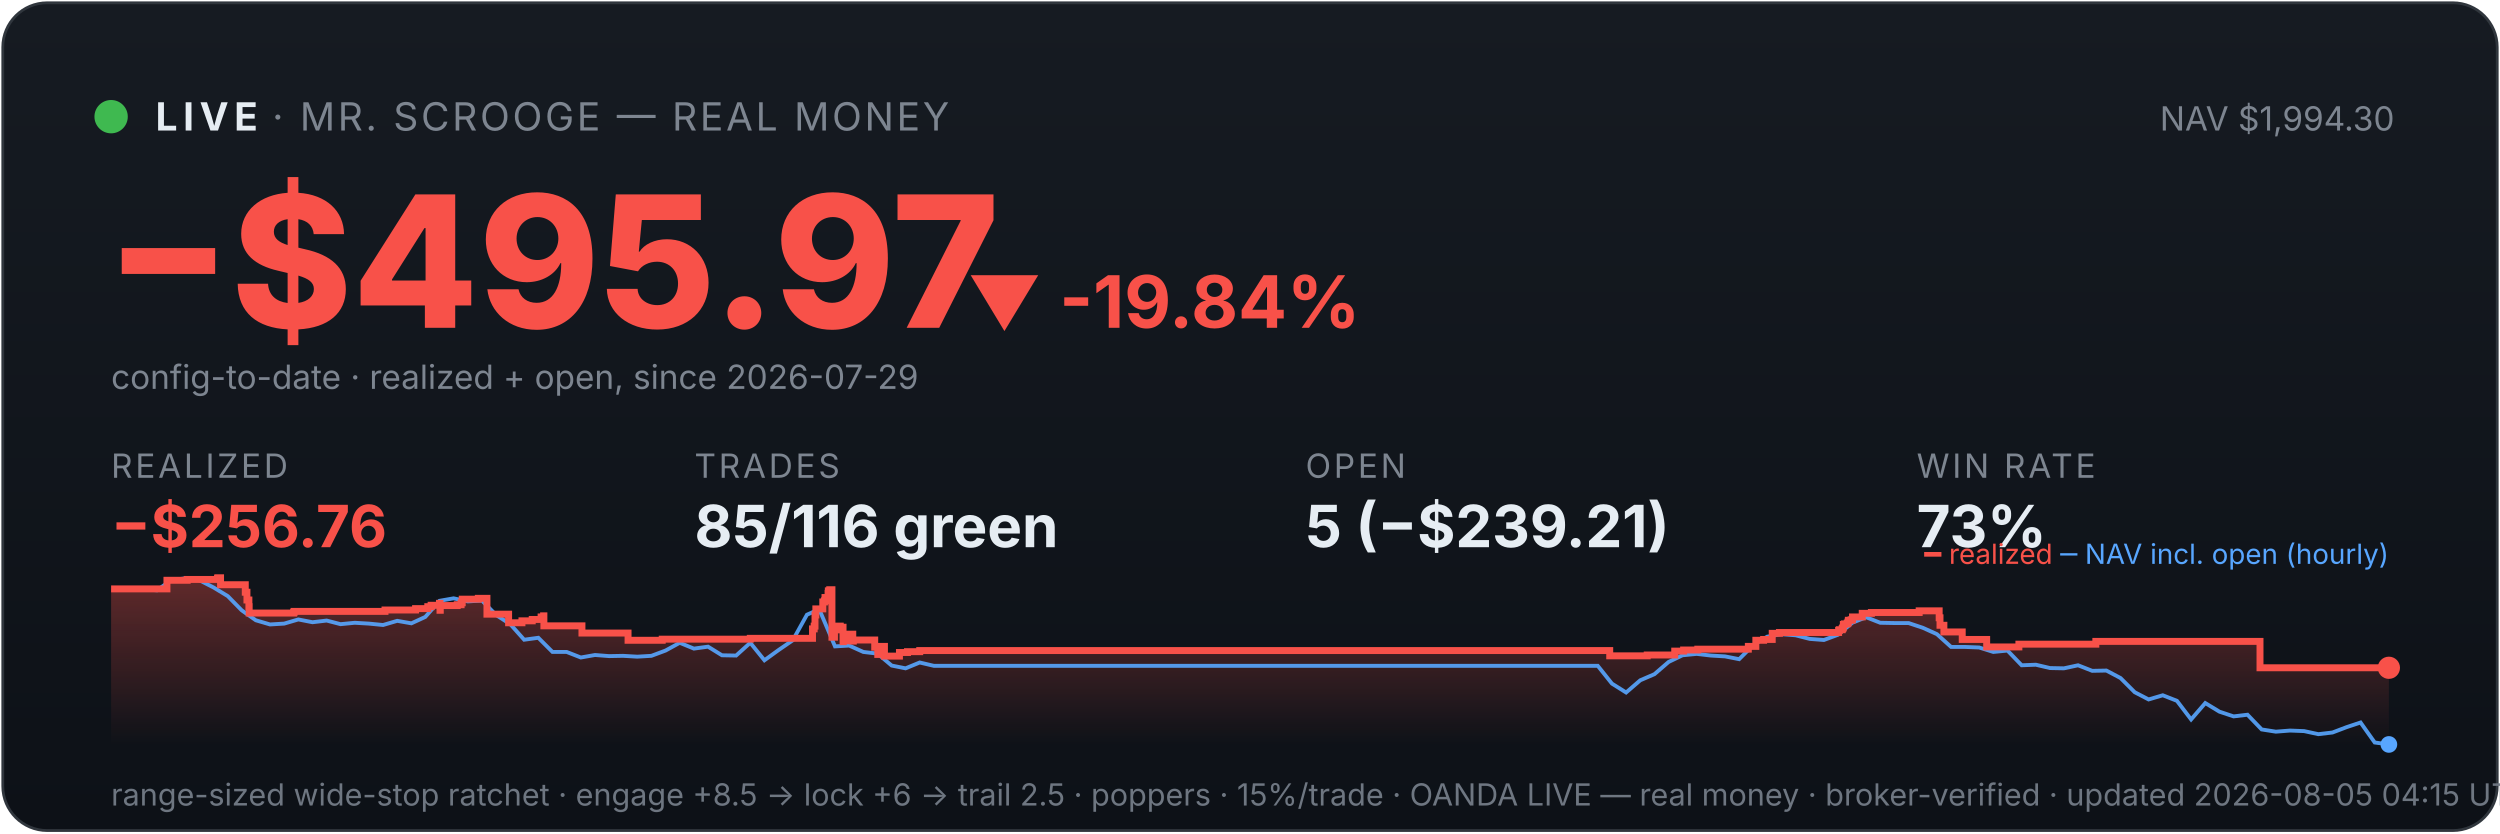
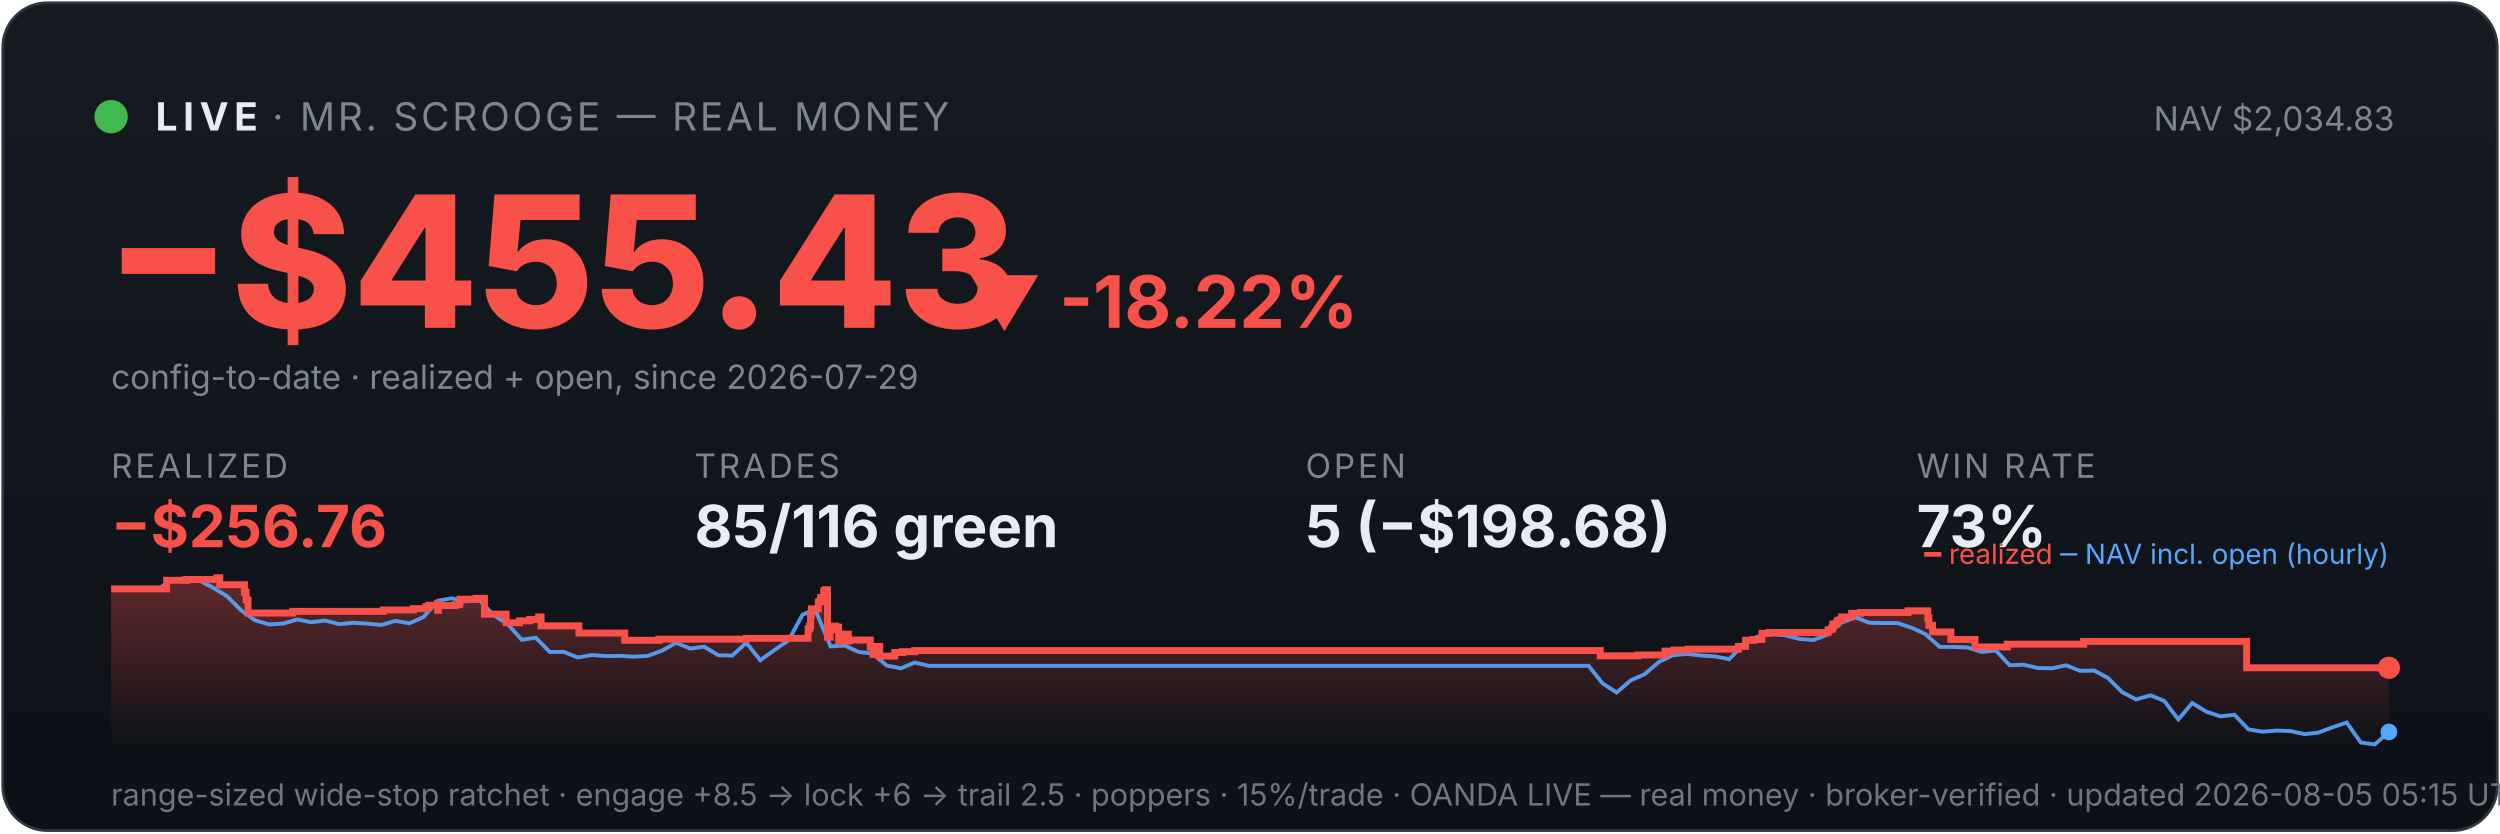
<svg xmlns="http://www.w3.org/2000/svg" viewBox="0 0 900 300" width="100%" font-family="system-ui,-apple-system,sans-serif">
  <defs>
    <linearGradient id="bg" x1="0" y1="0" x2="0" y2="1">
      <stop offset="0" stop-color="#161b22" />
      <stop offset="1" stop-color="#0d1117" />
    </linearGradient>
    <linearGradient id="fill" x1="0" y1="0" x2="0" y2="1">
      <stop offset="0" stop-color="#f85149" stop-opacity="0.35" />
      <stop offset="1" stop-color="#f85149" stop-opacity="0" />
    </linearGradient>
  </defs>
  <rect x="1" y="1" width="898" height="298" rx="16" fill="url(#bg)" stroke="#30363d" />
  <circle cx="40" cy="42" r="6" fill="#3fb950" />
  <text x="56" y="47" font-size="14" font-weight="700" fill="#e6edf3" letter-spacing="2">LIVE</text>
  <text x="98" y="47" font-size="14" fill="#7d8590" letter-spacing="1">· MR. SCROOGE — REAL MONEY</text>
-   <text x="862" y="47" font-size="12" fill="#7d8590" text-anchor="end">NAV $1,994.30</text>
-   <text x="38" y="118" font-size="66" font-weight="800" fill="#f85149">−$495.97</text>
-   <text x="348" y="118" font-size="26" font-weight="700" fill="#f85149">▼ -19.84%</text>
+   <text x="862" y="47" font-size="12" fill="#7d8590" text-anchor="end">NAV $2,034.83</text>
+   <text x="38" y="118" font-size="66" font-weight="800" fill="#f85149">−$455.43</text>
+   <text x="348" y="118" font-size="26" font-weight="700" fill="#f85149">▼ -18.22%</text>
  <text x="40" y="140" font-size="12" fill="#7d8590">config-to-date · realized + open, since 2026-07-29</text>
  <text x="40" y="172" font-family="system-ui,-apple-system,sans-serif" font-size="12" fill="#7d8590" letter-spacing="1">REALIZED</text>
  <text x="40" y="197" font-family="system-ui,-apple-system,sans-serif" font-size="21" font-weight="700" fill="#f85149">−$256.76</text>
  <text x="250" y="172" font-family="system-ui,-apple-system,sans-serif" font-size="12" fill="#7d8590" letter-spacing="1">TRADES</text>
  <text x="250" y="197" font-family="system-ui,-apple-system,sans-serif" font-size="21" font-weight="700" fill="#e6edf3">85/116 green</text>
  <text x="470" y="172" font-family="system-ui,-apple-system,sans-serif" font-size="12" fill="#7d8590" letter-spacing="1">OPEN</text>
-   <text x="470" y="197" font-family="system-ui,-apple-system,sans-serif" font-size="21" font-weight="700" fill="#e6edf3">5 (−$239.21)</text>
+   <text x="470" y="197" font-family="system-ui,-apple-system,sans-serif" font-size="21" font-weight="700" fill="#e6edf3">5 (−$198.68)</text>
  <text x="690" y="172" font-family="system-ui,-apple-system,sans-serif" font-size="12" fill="#7d8590" letter-spacing="1">WIN RATE</text>
  <text x="690" y="197" font-family="system-ui,-apple-system,sans-serif" font-size="21" font-weight="700" fill="#e6edf3">73%</text>
-   <polygon points="40,268 40.0,212.0 60.1,212.0 60.1,208.9 67.4,208.9 67.4,208.6 78.3,208.6 78.3,208.3 78.4,208.3 78.4,208.0 79.4,208.0 79.4,210.5 88.3,210.5 88.3,213.2 88.9,213.2 88.9,216.0 89.6,216.0 89.6,218.4 89.7,218.4 89.7,220.7 105.7,220.7 105.7,220.4 105.9,220.4 105.9,220.1 138.6,220.1 138.6,219.6 149.6,219.6 149.6,219.1 154.0,219.1 154.0,218.4 155.2,218.4 155.2,217.9 158.2,217.9 158.2,217.2 158.4,217.2 158.4,219.7 158.5,219.7 158.5,218.0 164.6,218.0 164.6,217.7 166.0,217.7 166.0,217.0 166.4,217.0 166.4,215.7 172.2,215.7 172.2,215.4 175.3,215.4 175.3,218.0 175.3,218.0 175.3,221.1 183.1,221.1 183.1,224.2 187.9,224.2 187.9,223.5 191.6,223.5 191.6,223.0 194.8,223.0 194.8,222.1 195.7,222.1 195.7,221.7 195.8,221.7 195.8,225.3 209.5,225.3 209.5,227.9 226.1,227.9 226.1,230.5 238.4,230.5 238.4,230.1 270.1,230.1 270.1,229.8 292.5,229.8 292.5,228.1 292.5,228.1 292.5,227.7 292.5,227.7 292.5,226.4 293.1,226.4 293.1,225.4 293.4,225.4 293.4,221.4 293.7,221.4 293.7,219.2 296.2,219.2 296.2,217.8 296.2,217.8 296.2,216.7 296.8,216.7 296.8,216.3 297.0,216.3 297.0,215.1 298.1,215.1 298.1,213.6 298.2,213.6 298.2,212.7 298.7,212.7 298.7,212.3 299.5,212.3 299.5,216.0 299.5,216.0 299.5,220.4 299.5,220.4 299.5,224.9 299.5,224.9 299.5,229.4 300.4,229.4 300.4,226.7 300.6,226.7 300.6,226.3 301.7,226.3 301.7,226.1 302.0,226.1 302.0,225.4 302.5,225.4 302.5,228.0 302.5,228.0 302.5,226.5 302.8,226.5 302.8,226.3 303.3,226.3 303.3,225.8 303.5,225.8 303.5,228.4 303.5,228.4 303.5,231.0 303.6,231.0 303.6,230.6 304.2,230.6 304.2,230.7 304.6,230.7 304.6,230.3 304.6,230.3 304.6,229.8 305.2,229.8 305.2,228.8 305.2,228.8 305.2,228.7 305.3,228.7 305.3,228.3 307.0,228.3 307.0,230.8 307.2,230.8 307.2,230.4 314.9,230.4 314.9,233.0 316.0,233.0 316.0,235.6 316.2,235.6 316.2,234.2 316.4,234.2 316.4,233.3 317.0,233.3 317.0,232.7 318.4,232.7 318.4,236.2 323.8,236.2 323.8,234.9 326.7,234.9 326.7,234.6 331.1,234.6 331.1,234.2 579.5,234.2 579.5,236.1 593.0,236.1 593.0,235.8 602.9,235.8 602.9,234.4 606.1,234.4 606.1,234.0 611.2,234.0 611.2,233.7 629.4,233.7 629.4,233.0 629.4,233.0 629.4,232.7 632.1,232.7 632.1,230.5 634.9,230.5 634.9,230.2 638.0,230.2 638.0,228.0 640.6,228.0 640.6,227.7 661.9,227.7 661.9,226.9 662.2,226.9 662.2,226.7 663.2,226.7 663.2,226.3 663.4,226.3 663.4,226.0 663.6,226.0 663.6,224.8 664.0,224.8 664.0,224.6 665.0,224.6 665.0,224.3 665.3,224.3 665.3,223.9 665.4,223.9 665.4,223.3 666.4,223.3 666.4,223.1 666.9,223.1 666.9,222.4 666.9,222.4 666.9,222.1 670.4,222.1 670.4,221.7 670.4,221.7 670.4,221.1 670.4,221.1 670.4,220.8 673.7,220.8 673.7,220.5 690.9,220.5 690.9,219.9 698.1,219.9 698.1,222.6 698.1,222.6 698.1,222.4 698.4,222.4 698.4,225.1 699.8,225.1 699.8,227.5 706.4,227.5 706.4,230.2 715.2,230.2 715.2,232.9 726.8,232.9 726.8,231.9 754.5,231.9 754.5,230.9 813.6,230.9 813.6,240.4 860.0,240.4 860.0,240.4 860,268" fill="url(#fill)" />
-   <polyline points="41.1,212.0 41.3,212.0 46.4,212.0 47.2,211.9 51.4,212.1 56.5,212.5 61.6,208.9 66.7,208.2 71.8,208.9 76.9,211.5 82.0,214.6 87.0,219.7 92.1,223.3 97.2,224.8 102.3,224.5 107.4,223.0 112.5,224.0 117.6,223.4 122.6,224.7 127.7,224.2 132.8,224.5 137.9,225.0 143.0,223.5 148.1,224.4 153.1,222.1 158.2,216.3 163.3,215.4 168.4,216.5 173.5,216.2 178.6,221.4 183.7,224.7 188.7,230.3 193.8,229.6 198.9,234.7 204.0,234.7 209.1,236.7 214.2,235.8 219.3,236.2 224.3,236.1 229.4,236.4 234.5,236.1 239.6,234.2 244.7,231.4 249.8,233.5 254.9,232.8 259.9,235.9 265.0,236.0 270.1,231.4 275.2,237.7 280.3,234.0 285.4,230.5 290.5,221.3 294.1,219.7 295.5,220.7 300.6,232.7 305.7,232.4 310.8,234.7 315.9,235.3 321.0,239.6 326.0,240.6 331.1,238.5 336.2,239.7 341.3,239.7 346.4,239.7 351.5,239.7 356.6,239.7 361.6,239.7 366.7,239.7 371.8,239.7 376.9,239.7 382.0,239.7 387.1,239.7 392.2,239.7 397.2,239.7 402.3,239.7 407.4,239.7 412.5,239.7 417.6,239.7 422.7,239.7 427.8,239.7 432.8,239.7 437.9,239.7 443.0,239.7 448.1,239.7 453.2,239.7 458.3,239.7 463.3,239.7 468.4,239.7 473.5,239.7 478.6,239.7 483.7,239.7 488.8,239.7 493.9,239.7 498.9,239.7 504.0,239.7 509.1,239.7 514.2,239.7 519.3,239.7 524.4,239.7 529.5,239.7 534.5,239.7 539.6,239.7 544.7,239.7 549.8,239.7 554.9,239.7 560.0,239.7 565.1,239.7 570.1,239.7 575.2,239.7 580.3,246.1 585.4,249.3 590.5,244.9 595.6,242.7 600.7,238.3 605.7,235.9 610.8,235.4 615.9,236.0 621.0,236.3 626.1,237.3 631.2,232.2 636.2,229.2 641.3,228.3 646.4,228.7 651.5,230.0 656.6,230.4 661.7,228.5 666.8,224.2 671.8,222.2 676.9,224.2 682.0,224.3 687.1,224.3 692.2,226.0 697.3,228.3 702.4,232.9 707.4,232.9 712.5,233.1 717.6,234.7 722.7,234.2 727.8,239.5 732.9,239.3 738.0,240.5 743.0,240.6 748.1,239.5 753.2,241.5 758.3,241.4 763.4,244.1 768.5,249.2 773.5,251.8 778.6,250.3 783.7,252.3 788.8,259.0 793.9,253.1 799.0,256.2 804.1,257.9 809.1,257.3 814.2,262.6 819.3,263.4 824.4,263.0 829.5,263.2 834.6,264.3 839.7,263.7 844.7,261.8 849.8,260.1 854.9,267.3 860.0,268.0" fill="none" stroke="#58a6ff" stroke-width="1.4" opacity="0.9" />
-   <polyline points="40.0,212.0 60.1,212.0 60.1,208.9 67.4,208.9 67.4,208.6 78.3,208.6 78.3,208.3 78.4,208.3 78.4,208.0 79.4,208.0 79.4,210.5 88.3,210.5 88.3,213.2 88.9,213.2 88.9,216.0 89.6,216.0 89.6,218.4 89.7,218.4 89.7,220.7 105.7,220.7 105.7,220.4 105.9,220.4 105.9,220.1 138.6,220.1 138.6,219.6 149.6,219.6 149.6,219.1 154.0,219.1 154.0,218.4 155.2,218.4 155.2,217.9 158.2,217.9 158.2,217.2 158.4,217.2 158.4,219.7 158.5,219.7 158.5,218.0 164.6,218.0 164.6,217.7 166.0,217.7 166.0,217.0 166.4,217.0 166.4,215.7 172.2,215.7 172.2,215.4 175.3,215.4 175.3,218.0 175.3,218.0 175.3,221.1 183.1,221.1 183.1,224.2 187.9,224.2 187.9,223.5 191.6,223.5 191.6,223.0 194.8,223.0 194.8,222.1 195.7,222.1 195.7,221.7 195.8,221.7 195.8,225.3 209.5,225.3 209.5,227.9 226.1,227.9 226.1,230.5 238.4,230.5 238.4,230.1 270.1,230.1 270.1,229.8 292.5,229.8 292.5,228.1 292.5,228.1 292.5,227.7 292.5,227.7 292.5,226.4 293.1,226.4 293.1,225.4 293.4,225.4 293.4,221.4 293.7,221.4 293.7,219.2 296.2,219.2 296.2,217.8 296.2,217.8 296.2,216.7 296.8,216.7 296.8,216.3 297.0,216.3 297.0,215.1 298.1,215.1 298.1,213.6 298.2,213.6 298.2,212.7 298.7,212.7 298.7,212.3 299.5,212.3 299.5,216.0 299.5,216.0 299.5,220.4 299.5,220.4 299.5,224.9 299.5,224.9 299.5,229.4 300.4,229.4 300.4,226.7 300.6,226.7 300.6,226.3 301.7,226.3 301.7,226.1 302.0,226.1 302.0,225.4 302.5,225.4 302.5,228.0 302.5,228.0 302.5,226.5 302.8,226.5 302.8,226.3 303.3,226.3 303.3,225.8 303.5,225.8 303.5,228.4 303.5,228.4 303.5,231.0 303.6,231.0 303.6,230.6 304.2,230.6 304.2,230.7 304.6,230.7 304.6,230.3 304.6,230.3 304.6,229.8 305.2,229.8 305.2,228.8 305.2,228.8 305.2,228.7 305.3,228.7 305.3,228.3 307.0,228.3 307.0,230.8 307.2,230.8 307.2,230.4 314.9,230.4 314.9,233.0 316.0,233.0 316.0,235.6 316.2,235.6 316.2,234.2 316.4,234.2 316.4,233.3 317.0,233.3 317.0,232.7 318.4,232.7 318.4,236.2 323.8,236.2 323.8,234.9 326.7,234.9 326.7,234.6 331.1,234.6 331.1,234.2 579.5,234.2 579.5,236.1 593.0,236.1 593.0,235.8 602.9,235.8 602.9,234.4 606.1,234.4 606.1,234.0 611.2,234.0 611.2,233.7 629.4,233.7 629.4,233.0 629.4,233.0 629.4,232.7 632.1,232.7 632.1,230.5 634.9,230.5 634.9,230.2 638.0,230.2 638.0,228.0 640.6,228.0 640.6,227.7 661.9,227.7 661.9,226.9 662.2,226.9 662.2,226.7 663.2,226.7 663.2,226.3 663.4,226.3 663.4,226.0 663.6,226.0 663.6,224.8 664.0,224.8 664.0,224.6 665.0,224.6 665.0,224.3 665.3,224.3 665.3,223.9 665.4,223.9 665.4,223.3 666.4,223.3 666.4,223.1 666.9,223.1 666.9,222.4 666.9,222.4 666.9,222.1 670.4,222.1 670.4,221.7 670.4,221.7 670.4,221.1 670.4,221.1 670.4,220.8 673.7,220.8 673.7,220.5 690.9,220.5 690.9,219.9 698.1,219.9 698.1,222.6 698.1,222.6 698.1,222.4 698.4,222.4 698.4,225.1 699.8,225.1 699.8,227.5 706.4,227.5 706.4,230.2 715.2,230.2 715.2,232.9 726.8,232.9 726.8,231.9 754.5,231.9 754.5,230.9 813.6,230.9 813.6,240.4 860.0,240.4 860.0,240.4" fill="none" stroke="#f85149" stroke-width="2.5" />
+   <polygon points="40,268 40.0,212.0 60.0,212.0 60.0,208.9 67.2,208.9 67.2,208.6 78.0,208.6 78.0,208.3 78.2,208.3 78.2,208.0 79.1,208.0 79.1,210.5 88.0,210.5 88.0,213.2 88.6,213.2 88.6,216.0 89.3,216.0 89.3,218.4 89.3,218.4 89.3,220.7 105.3,220.7 105.3,220.4 105.5,220.4 105.5,220.1 138.0,220.1 138.0,219.6 148.9,219.6 148.9,219.1 153.3,219.1 153.3,218.4 154.5,218.4 154.5,217.9 157.5,217.9 157.5,217.2 157.6,217.2 157.6,219.7 157.8,219.7 157.8,218.0 163.8,218.0 163.8,217.7 165.3,217.7 165.3,217.0 165.6,217.0 165.6,215.7 171.4,215.7 171.4,215.4 174.4,215.4 174.4,218.0 174.4,218.0 174.4,221.1 182.2,221.1 182.2,224.2 187.0,224.2 187.0,223.5 190.7,223.5 190.7,223.0 193.9,223.0 193.9,222.1 194.8,222.1 194.8,221.7 194.8,221.7 194.8,225.3 208.4,225.3 208.4,227.9 224.9,227.9 224.9,230.5 237.2,230.5 237.2,230.1 268.7,230.1 268.7,229.8 290.9,229.8 290.9,228.1 290.9,228.1 290.9,227.7 290.9,227.7 290.9,226.4 291.5,226.4 291.5,225.4 291.8,225.4 291.8,221.4 292.1,221.4 292.1,219.2 294.6,219.2 294.6,217.8 294.6,217.8 294.6,216.7 295.3,216.7 295.3,216.3 295.4,216.3 295.4,215.1 296.5,215.1 296.5,213.6 296.6,213.6 296.6,212.7 297.1,212.7 297.1,212.3 297.9,212.3 297.9,216.0 297.9,216.0 297.9,220.4 297.9,220.4 297.9,224.9 297.9,224.9 297.9,229.4 298.8,229.4 298.8,226.7 299.0,226.7 299.0,226.3 300.0,226.3 300.0,226.1 300.4,226.1 300.4,225.4 300.9,225.4 300.9,228.0 300.9,228.0 300.9,226.5 301.1,226.5 301.1,226.3 301.7,226.3 301.7,225.8 301.9,225.8 301.9,228.4 301.9,228.4 301.9,231.0 302.0,231.0 302.0,230.6 302.6,230.6 302.6,230.7 303.0,230.7 303.0,230.3 303.0,230.3 303.0,229.8 303.5,229.8 303.5,228.8 303.6,228.8 303.6,228.7 303.6,228.7 303.6,228.3 305.4,228.3 305.4,230.8 305.5,230.8 305.5,230.4 313.3,230.4 313.3,233.0 314.3,233.0 314.3,235.6 314.5,235.6 314.5,234.2 314.7,234.2 314.7,233.3 315.3,233.3 315.3,232.7 316.7,232.7 316.7,236.2 322.1,236.2 322.1,234.9 324.9,234.9 324.9,234.6 329.3,234.6 329.3,234.2 576.1,234.2 576.1,236.1 589.6,236.1 589.6,235.8 599.4,235.8 599.4,234.4 602.6,234.4 602.6,234.0 607.7,234.0 607.7,233.7 625.8,233.7 625.8,233.0 625.8,233.0 625.8,232.7 628.4,232.7 628.4,230.5 631.2,230.5 631.2,230.2 634.3,230.2 634.3,228.0 636.9,228.0 636.9,227.7 658.1,227.7 658.1,226.9 658.3,226.9 658.3,226.7 659.4,226.7 659.4,226.3 659.6,226.3 659.6,226.0 659.8,226.0 659.8,224.8 660.2,224.8 660.2,224.6 661.1,224.6 661.1,224.3 661.5,224.3 661.5,223.9 661.5,223.9 661.5,223.3 662.5,223.3 662.5,223.1 663.0,223.1 663.0,222.4 663.0,222.4 663.0,222.1 666.5,222.1 666.5,221.7 666.6,221.7 666.6,221.1 666.6,221.1 666.6,220.8 669.8,220.8 669.8,220.5 686.9,220.5 686.9,219.9 694.0,219.9 694.0,222.6 694.1,222.6 694.1,222.4 694.4,222.4 694.4,225.1 695.7,225.1 695.7,227.5 702.3,227.5 702.3,230.2 711.0,230.2 711.0,232.9 722.6,232.9 722.6,231.9 750.1,231.9 750.1,230.9 808.8,230.9 808.8,240.4 860.0,240.4 860.0,240.4 860,268" fill="url(#fill)" />
+   <polyline points="41.1,212.0 41.3,212.0 46.3,212.0 47.1,211.9 51.4,212.1 56.4,212.5 61.5,208.9 66.5,208.2 71.6,208.9 76.6,211.5 81.7,214.6 86.8,219.7 91.8,223.3 96.9,224.8 101.9,224.5 107.0,223.0 112.0,224.0 117.1,223.4 122.1,224.7 127.2,224.2 132.2,224.5 137.3,225.0 142.3,223.5 147.4,224.4 152.5,222.1 157.5,216.3 162.6,215.4 167.6,216.5 172.7,216.2 177.7,221.4 182.8,224.7 187.8,230.3 192.9,229.6 197.9,234.7 203.0,234.7 208.0,236.7 213.1,235.8 218.2,236.2 223.2,236.1 228.3,236.4 233.3,236.1 238.4,234.2 243.4,231.4 248.5,233.5 253.5,232.8 258.6,235.9 263.6,236.0 268.7,231.4 273.7,237.7 278.8,234.0 283.9,230.5 288.9,221.3 292.5,219.7 294.0,220.7 299.0,232.7 304.1,232.4 309.1,234.7 314.2,235.3 319.2,239.6 324.3,240.6 329.3,238.5 334.4,239.7 339.4,239.7 344.5,239.7 349.6,239.7 354.6,239.7 359.7,239.7 364.7,239.7 369.8,239.7 374.8,239.7 379.9,239.7 384.9,239.7 390.0,239.7 395.0,239.7 400.1,239.7 405.1,239.7 410.2,239.7 415.3,239.7 420.3,239.7 425.4,239.7 430.4,239.7 435.5,239.7 440.5,239.7 445.6,239.7 450.6,239.7 455.7,239.7 460.7,239.7 465.8,239.7 470.8,239.7 475.9,239.7 481.0,239.7 486.0,239.7 491.1,239.7 496.1,239.7 501.2,239.7 506.2,239.7 511.3,239.7 516.3,239.7 521.4,239.7 526.4,239.7 531.5,239.7 536.5,239.7 541.6,239.7 546.7,239.7 551.7,239.7 556.8,239.7 561.8,239.7 566.9,239.7 571.9,239.7 577.0,246.1 582.0,249.3 587.1,244.9 592.1,242.7 597.2,238.3 602.2,235.9 607.3,235.4 612.4,236.0 617.4,236.3 622.5,237.3 627.5,232.2 632.6,229.2 637.6,228.3 642.7,228.7 647.7,230.0 652.8,230.4 657.8,228.5 662.9,224.2 667.9,222.2 673.0,224.2 678.1,224.3 683.1,224.3 688.2,226.0 693.2,228.3 698.3,232.9 703.3,232.9 708.4,233.1 713.4,234.7 718.5,234.2 723.5,239.5 728.6,239.3 733.7,240.5 738.7,240.6 743.8,239.5 748.8,241.5 753.9,241.4 758.9,244.1 764.0,249.2 769.0,251.8 774.1,250.3 779.1,252.3 784.2,259.0 789.2,253.1 794.3,256.2 799.4,257.9 804.4,257.3 809.5,262.6 814.5,263.4 819.6,263.0 824.6,263.2 829.7,264.3 834.7,263.7 839.8,261.8 844.8,260.1 849.9,267.3 854.9,268.0 860.0,263.5" fill="none" stroke="#58a6ff" stroke-width="1.4" opacity="0.9" />
+   <polyline points="40.0,212.0 60.0,212.0 60.0,208.9 67.2,208.9 67.2,208.6 78.0,208.6 78.0,208.3 78.2,208.3 78.2,208.0 79.1,208.0 79.1,210.5 88.0,210.5 88.0,213.2 88.6,213.2 88.6,216.0 89.3,216.0 89.3,218.4 89.3,218.4 89.3,220.7 105.3,220.7 105.3,220.4 105.5,220.4 105.5,220.1 138.0,220.1 138.0,219.6 148.9,219.6 148.9,219.1 153.3,219.1 153.3,218.4 154.5,218.4 154.5,217.9 157.5,217.9 157.5,217.2 157.6,217.2 157.6,219.7 157.8,219.7 157.8,218.0 163.8,218.0 163.8,217.7 165.3,217.7 165.3,217.0 165.6,217.0 165.6,215.7 171.4,215.7 171.4,215.4 174.4,215.4 174.4,218.0 174.4,218.0 174.4,221.1 182.2,221.1 182.2,224.2 187.0,224.2 187.0,223.5 190.7,223.5 190.7,223.0 193.9,223.0 193.9,222.1 194.8,222.1 194.8,221.7 194.8,221.7 194.8,225.3 208.4,225.3 208.4,227.9 224.9,227.9 224.9,230.5 237.2,230.5 237.2,230.1 268.7,230.1 268.7,229.8 290.9,229.8 290.9,228.1 290.9,228.1 290.9,227.7 290.9,227.7 290.9,226.4 291.5,226.4 291.5,225.4 291.8,225.4 291.8,221.4 292.1,221.4 292.1,219.2 294.6,219.2 294.6,217.8 294.6,217.8 294.6,216.7 295.3,216.7 295.3,216.3 295.4,216.3 295.4,215.1 296.5,215.1 296.5,213.6 296.6,213.6 296.6,212.7 297.1,212.7 297.1,212.3 297.9,212.3 297.9,216.0 297.9,216.0 297.9,220.4 297.9,220.4 297.9,224.9 297.9,224.9 297.9,229.4 298.8,229.4 298.8,226.7 299.0,226.7 299.0,226.3 300.0,226.3 300.0,226.1 300.4,226.1 300.4,225.4 300.9,225.4 300.9,228.0 300.9,228.0 300.9,226.5 301.1,226.5 301.1,226.3 301.7,226.3 301.7,225.8 301.9,225.8 301.9,228.4 301.9,228.4 301.9,231.0 302.0,231.0 302.0,230.6 302.6,230.6 302.6,230.7 303.0,230.7 303.0,230.3 303.0,230.3 303.0,229.8 303.5,229.8 303.5,228.8 303.6,228.8 303.6,228.7 303.6,228.7 303.6,228.3 305.4,228.3 305.4,230.8 305.5,230.8 305.5,230.4 313.3,230.4 313.3,233.0 314.3,233.0 314.3,235.6 314.5,235.6 314.5,234.2 314.7,234.2 314.7,233.3 315.3,233.3 315.3,232.7 316.7,232.7 316.7,236.2 322.1,236.2 322.1,234.9 324.9,234.9 324.9,234.6 329.3,234.6 329.3,234.2 576.1,234.2 576.1,236.1 589.6,236.1 589.6,235.8 599.4,235.8 599.4,234.4 602.6,234.4 602.6,234.0 607.7,234.0 607.7,233.7 625.8,233.7 625.8,233.0 625.8,233.0 625.8,232.7 628.4,232.7 628.4,230.5 631.2,230.5 631.2,230.2 634.3,230.2 634.3,228.0 636.9,228.0 636.9,227.7 658.1,227.7 658.1,226.9 658.3,226.9 658.3,226.7 659.4,226.7 659.4,226.3 659.6,226.3 659.6,226.0 659.8,226.0 659.8,224.8 660.2,224.8 660.2,224.6 661.1,224.6 661.1,224.3 661.5,224.3 661.5,223.9 661.5,223.9 661.5,223.3 662.5,223.3 662.5,223.1 663.0,223.1 663.0,222.4 663.0,222.4 663.0,222.1 666.5,222.1 666.5,221.7 666.6,221.7 666.6,221.1 666.6,221.1 666.6,220.8 669.8,220.8 669.8,220.5 686.9,220.5 686.9,219.9 694.0,219.9 694.0,222.6 694.1,222.6 694.1,222.4 694.4,222.4 694.4,225.1 695.7,225.1 695.7,227.5 702.3,227.5 702.3,230.2 711.0,230.2 711.0,232.9 722.6,232.9 722.6,231.9 750.1,231.9 750.1,230.9 808.8,230.9 808.8,240.4 860.0,240.4 860.0,240.4" fill="none" stroke="#f85149" stroke-width="2.5" />
  <circle cx="860.0" cy="240.4" r="4" fill="#f85149" />
-   <circle cx="860.0" cy="268.0" r="3" fill="#58a6ff" />
+   <circle cx="860.0" cy="263.5" r="3" fill="#58a6ff" />
  <text x="860" y="203" font-size="10" text-anchor="end" fill="#7d8590">
    <tspan fill="#f85149">━ realized</tspan>
    <tspan fill="#58a6ff">─ NAV incl. open (hourly)</tspan>
  </text>
-   <text x="40" y="290" font-size="11" fill="#6e7681">range-sized wide-stop ratchet · engage +8.5 → lock +6 → trail 2.5 · poppers · 15%/trade · OANDA LIVE — real money · broker-verified · updated 2026-08-05 04:15 UTC</text>
+   <text x="40" y="290" font-size="11" fill="#6e7681">range-sized wide-stop ratchet · engage +8.5 → lock +6 → trail 2.5 · poppers · 15%/trade · OANDA LIVE — real money · broker-verified · updated 2026-08-05 05:15 UTC</text>
</svg>
